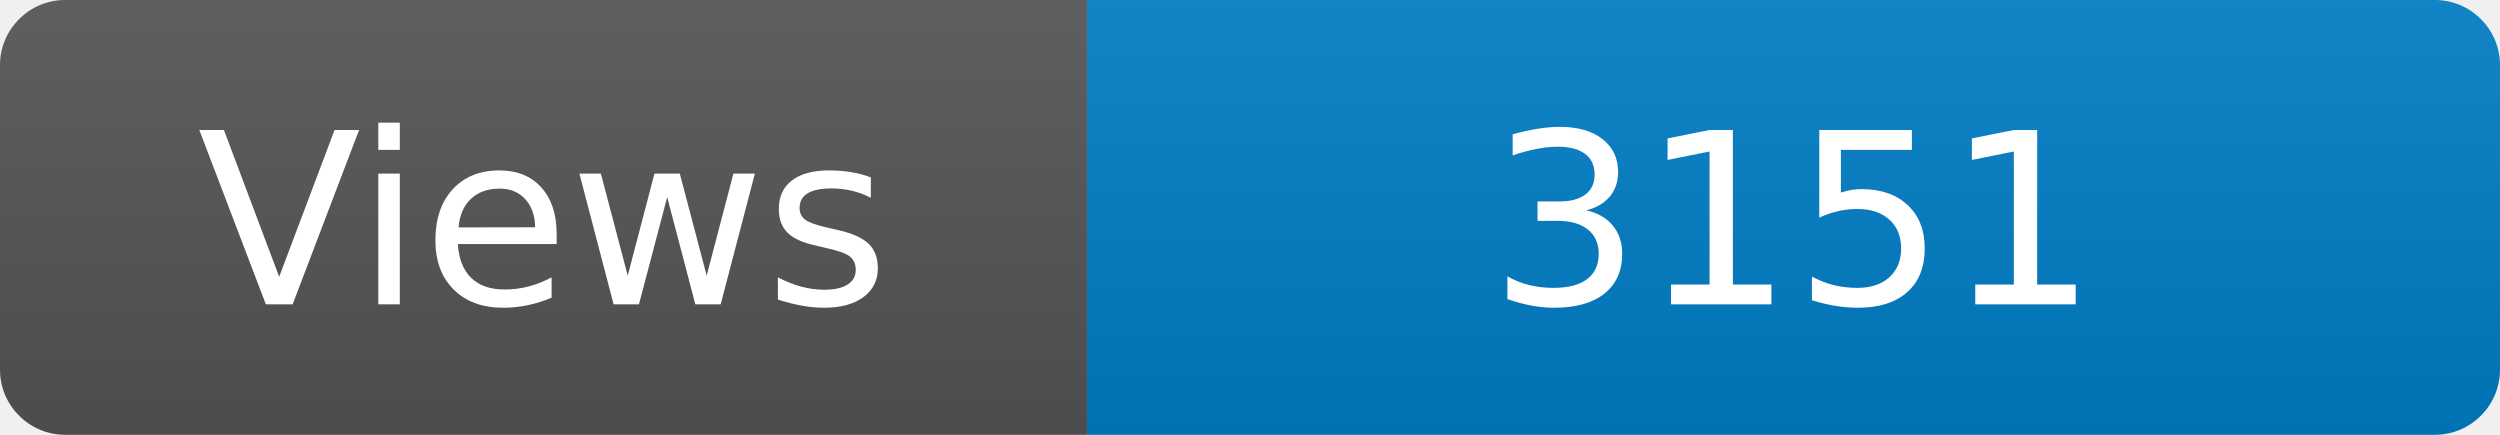
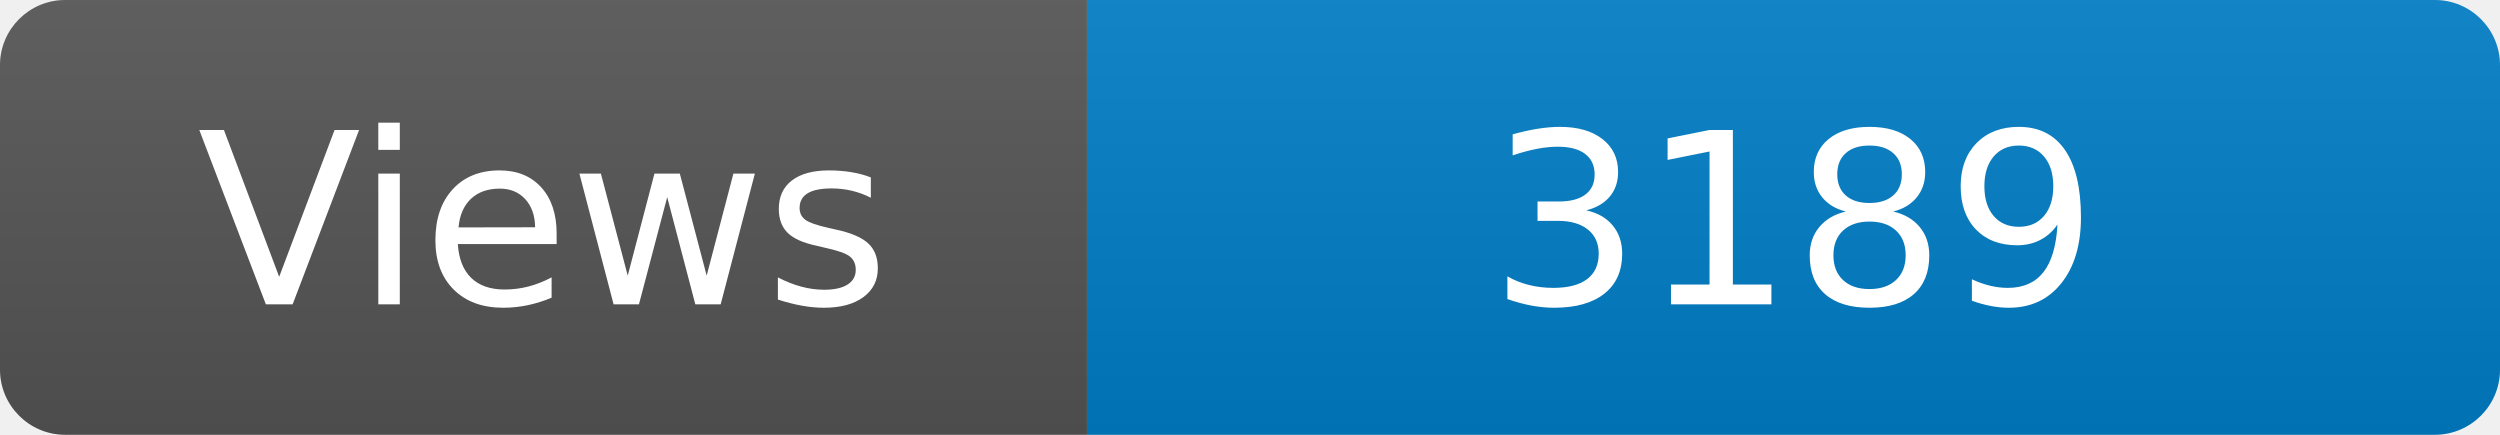
<svg xmlns="http://www.w3.org/2000/svg" width="115" height="20" role="img" aria-label="Maintained?: yes">
  <linearGradient id="s" x2="0" y2="100%">
    <stop offset="0" stop-color="#bbb" stop-opacity=".1" />
    <stop offset="1" stop-opacity=".1" />
  </linearGradient>
  <clipPath id="r">
    <rect width="115" height="20" rx="3" fill="#fff" />
  </clipPath>
  <g clip-path="url(#r)">
    <rect width="50" height="20" fill="#555" />
    <rect x="50" width="160" height="20" fill="#007ec6" />
    <rect width="115" height="20" fill="url(#s)" />
  </g>
  <g fill="#fff" text-anchor="middle" font-family="Verdana,Geneva,DejaVu Sans,sans-serif" font-size="110">
    <text x="250" y="140" transform="scale(.1)" fill="#fff">Views</text>
-     <text x="825" y="140" transform="scale(.1)" fill="#fff">3151</text>
+     <text x="825" y="140" transform="scale(.1)" fill="#fff">3189</text>
  </g>
</svg>
